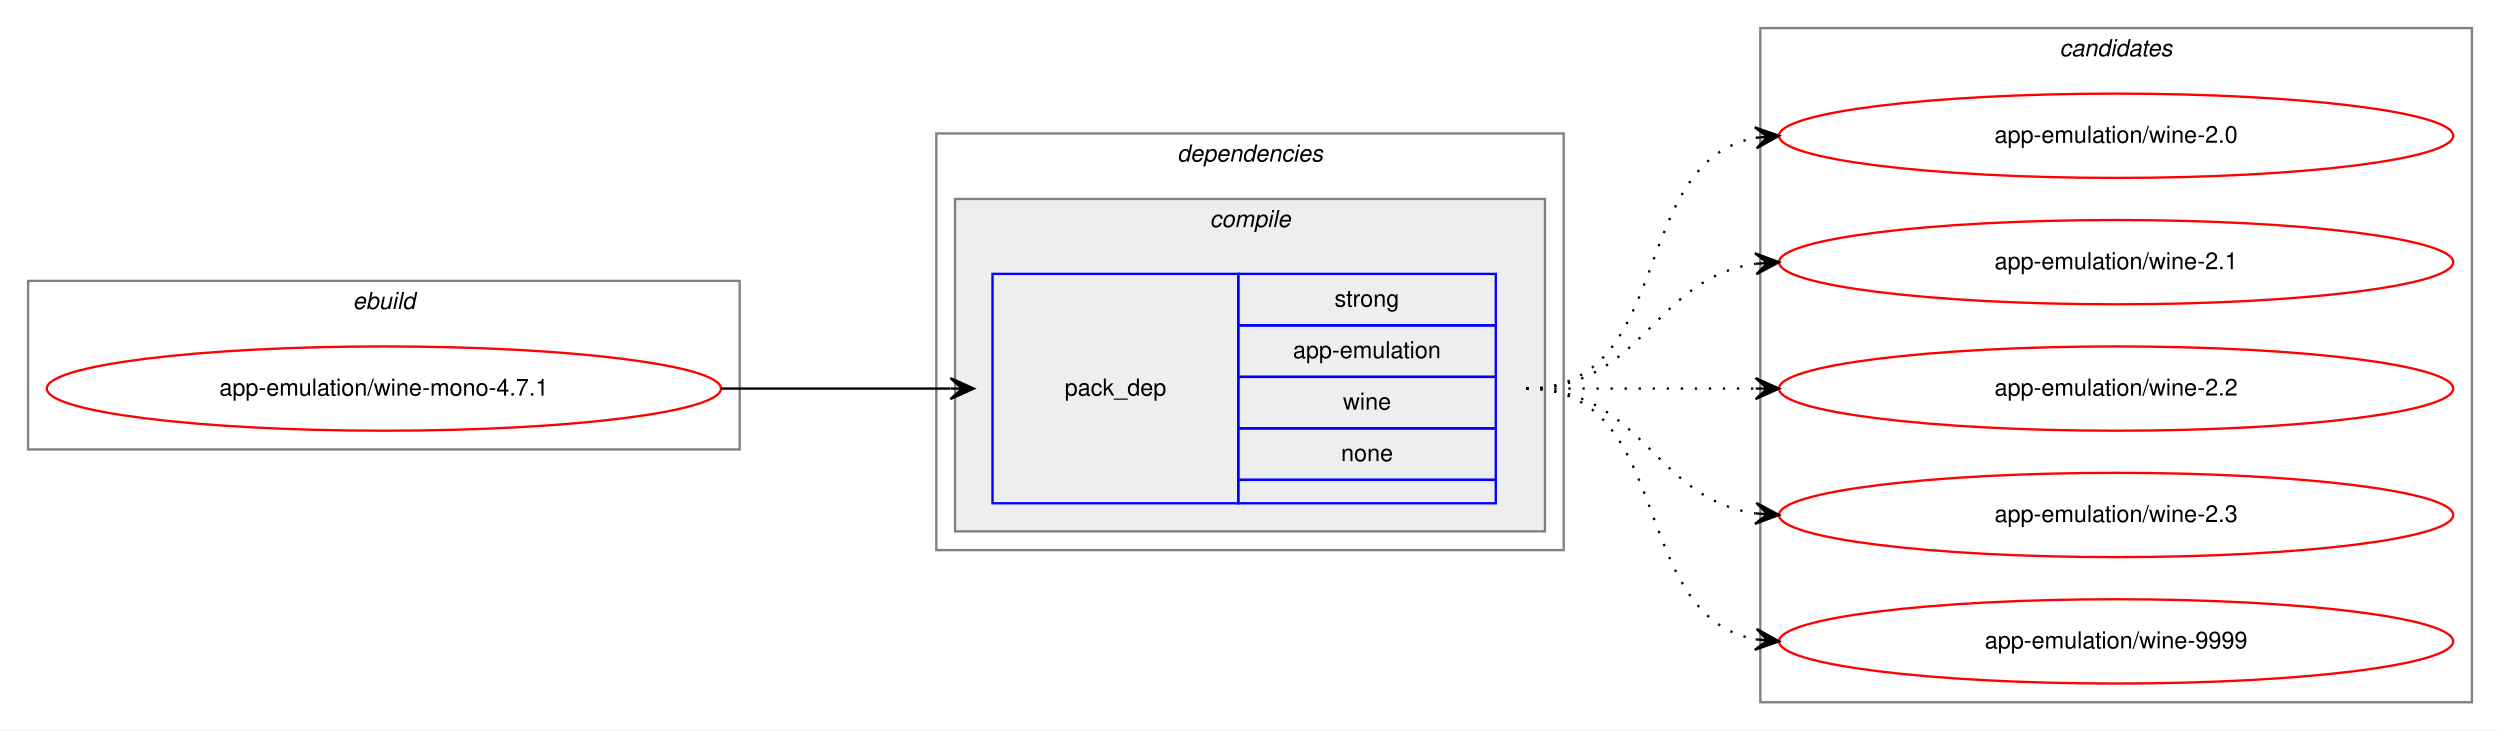
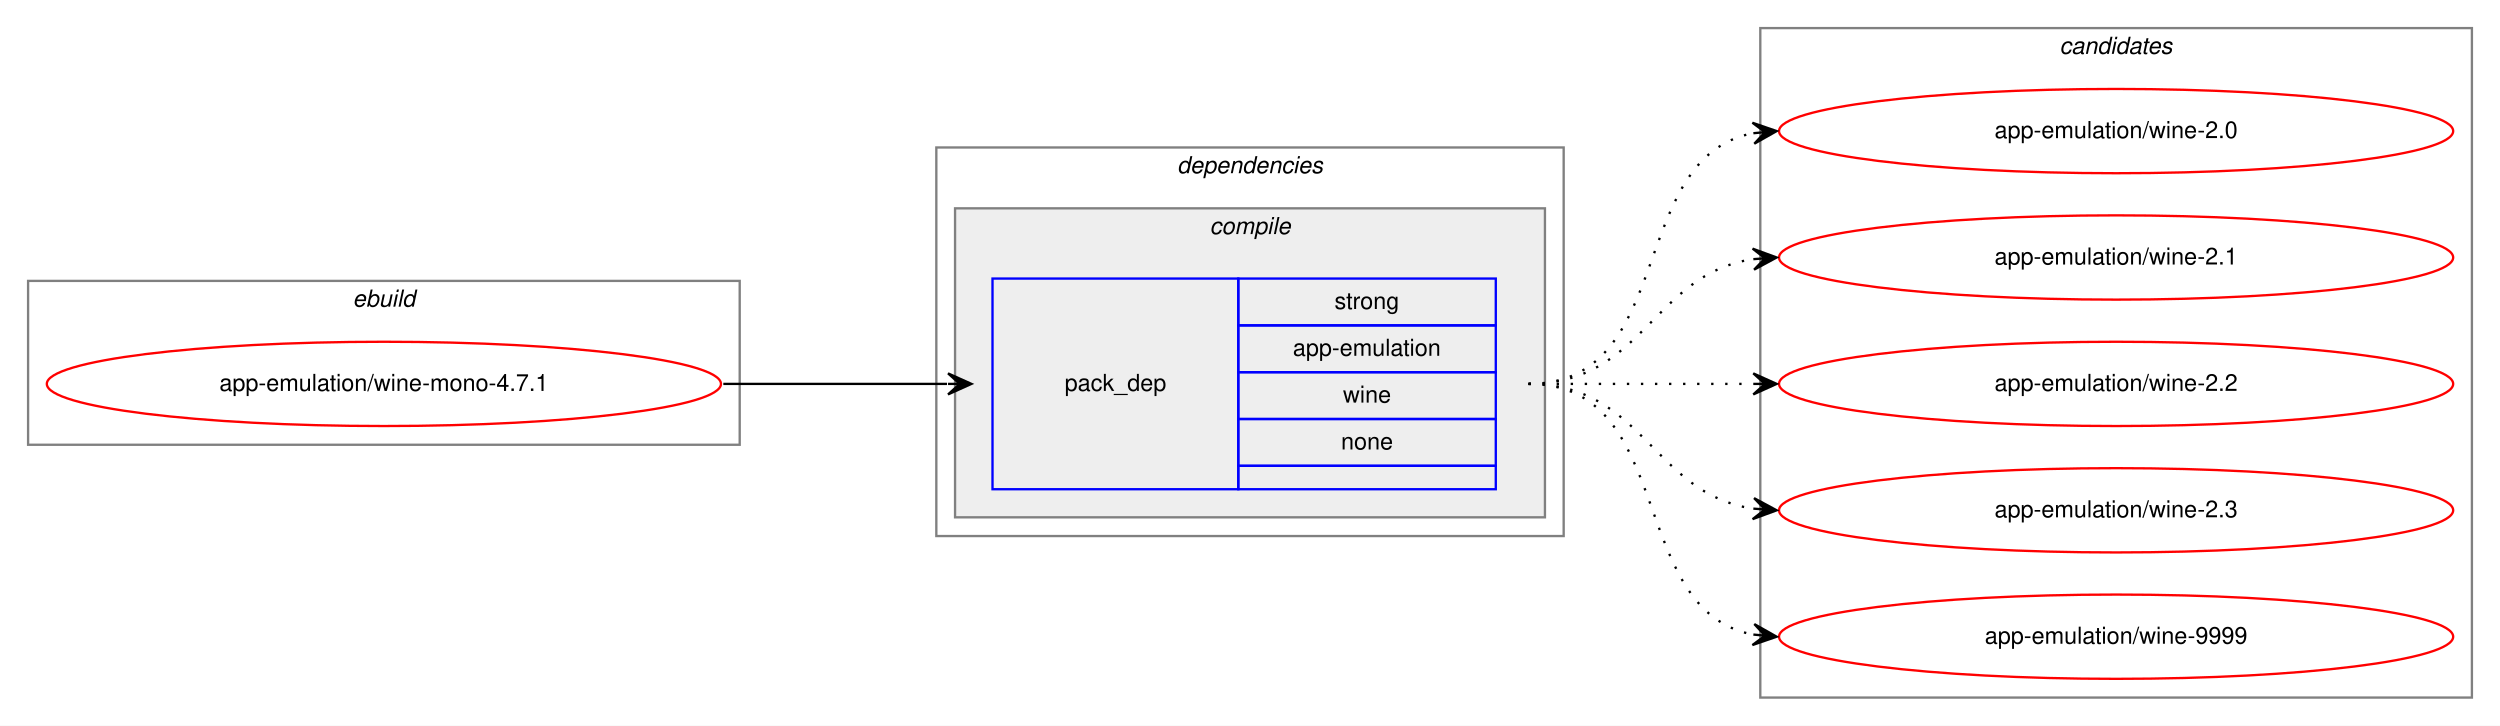
- <svg xmlns="http://www.w3.org/2000/svg" xmlns:xlink="http://www.w3.org/1999/xlink" width="1068pt" height="312pt" viewBox="0.00 0.00 1068.00 312.00">
-   <g id="graph0" class="graph" transform="scale(1 1) rotate(0) translate(4 308)">
-     <polygon fill="white" stroke="transparent" points="-4,4 -4,-308 1064,-308 1064,4 -4,4" />
+ <svg xmlns="http://www.w3.org/2000/svg" xmlns:xlink="http://www.w3.org/1999/xlink" width="1068pt" height="310pt" viewBox="0.00 0.00 1068.00 310.00">
+   <g id="graph0" class="graph" transform="scale(1 1) rotate(0) translate(4 306)">
+     <polygon fill="white" stroke="transparent" points="-4,4 -4,-306 1064,-306 1064,4 -4,4" />
    <g id="clust1" class="cluster">
-       <polygon fill="none" stroke="gray" points="8,-116 8,-188 312,-188 312,-116 8,-116" />
-       <text text-anchor="start" x="146.663" y="-176" font-family="Helvetica,sans-Serif" font-style="italic" font-size="10.00">ebuild</text>
+       <polygon fill="none" stroke="gray" points="8,-116 8,-186 312,-186 312,-116 8,-116" />
+       <text text-anchor="start" x="146.66" y="-175" font-family="Helvetica,sans-Serif" font-style="italic" font-size="10.00">ebuild</text>
    </g>
    <g id="clust2" class="cluster">
-       <polygon fill="none" stroke="gray" points="396,-73 396,-251 664,-251 664,-73 396,-73" />
-       <text text-anchor="start" x="498.875" y="-239" font-family="Helvetica,sans-Serif" font-style="italic" font-size="10.00">dependencies</text>
+       <polygon fill="none" stroke="gray" points="396,-77 396,-243 664,-243 664,-77 396,-77" />
+       <text text-anchor="start" x="498.86" y="-232" font-family="Helvetica,sans-Serif" font-style="italic" font-size="10.00">dependencies</text>
    </g>
    <g id="clust3" class="cluster">
-       <polygon fill="#eeeeee" stroke="gray" points="404,-81 404,-223 656,-223 656,-81 404,-81" />
-       <text text-anchor="start" x="512.778" y="-211" font-family="Helvetica,sans-Serif" font-style="italic" font-size="10.00">compile</text>
+       <polygon fill="#eeeeee" stroke="gray" points="404,-85 404,-217 656,-217 656,-85 404,-85" />
+       <text text-anchor="start" x="512.77" y="-206" font-family="Helvetica,sans-Serif" font-style="italic" font-size="10.00">compile</text>
    </g>
    <g id="clust7" class="cluster">
-       <polygon fill="none" stroke="gray" points="748,-8 748,-296 1052,-296 1052,-8 748,-8" />
-       <text text-anchor="start" x="875.824" y="-284" font-family="Helvetica,sans-Serif" font-style="italic" font-size="10.00">candidates</text>
+       <polygon fill="none" stroke="gray" points="748,-8 748,-294 1052,-294 1052,-8 748,-8" />
+       <text text-anchor="start" x="875.82" y="-283" font-family="Helvetica,sans-Serif" font-style="italic" font-size="10.00">candidates</text>
    </g>
    <g id="node1" class="node">
      <g id="a_node1">
        <a xlink:href="../app-emulation/wine-mono-4.7.1.svg" xlink:title="app-emulation/wine-mono-4.7.1">
          <ellipse fill="none" stroke="red" cx="160" cy="-142" rx="144" ry="18" />
          <text text-anchor="middle" x="160" y="-139" font-family="Helvetica,sans-Serif" font-size="10.00">app-emulation/wine-mono-4.7.1</text>
        </a>
      </g>
    </g>
    <g id="node2" class="node">
-       <polygon fill="none" stroke="blue" points="420,-93 420,-191 525,-191 525,-93 420,-93" />
-       <text text-anchor="start" x="450.823" y="-139" font-family="Helvetica,sans-Serif" font-size="10.00">pack_dep</text>
-       <polygon fill="none" stroke="blue" points="525,-169 525,-191 635,-191 635,-169 525,-169" />
-       <text text-anchor="start" x="566.107" y="-177" font-family="Helvetica,sans-Serif" font-size="10.00">strong</text>
-       <polygon fill="none" stroke="blue" points="525,-147 525,-169 635,-169 635,-147 525,-147" />
-       <text text-anchor="start" x="548.327" y="-155" font-family="Helvetica,sans-Serif" font-size="10.00">app-emulation</text>
-       <polygon fill="none" stroke="blue" points="525,-125 525,-147 635,-147 635,-125 525,-125" />
-       <text text-anchor="start" x="569.722" y="-133" font-family="Helvetica,sans-Serif" font-size="10.00">wine</text>
-       <polygon fill="none" stroke="blue" points="525,-103 525,-125 635,-125 635,-103 525,-103" />
-       <text text-anchor="start" x="568.882" y="-111" font-family="Helvetica,sans-Serif" font-size="10.00">none</text>
-       <polygon fill="none" stroke="blue" points="525,-93 525,-103 635,-103 635,-93 525,-93" />
+       <polygon fill="none" stroke="blue" points="420,-97 420,-187 525,-187 525,-97 420,-97" />
+       <text text-anchor="start" x="450.82" y="-139" font-family="Helvetica,sans-Serif" font-size="10.00">pack_dep</text>
+       <polygon fill="none" stroke="blue" points="525,-167 525,-187 635,-187 635,-167 525,-167" />
+       <text text-anchor="start" x="566.1" y="-174" font-family="Helvetica,sans-Serif" font-size="10.00">strong</text>
+       <polygon fill="none" stroke="blue" points="525,-147 525,-167 635,-167 635,-147 525,-147" />
+       <text text-anchor="start" x="548.31" y="-154" font-family="Helvetica,sans-Serif" font-size="10.00">app-emulation</text>
+       <polygon fill="none" stroke="blue" points="525,-127 525,-147 635,-147 635,-127 525,-127" />
+       <text text-anchor="start" x="569.72" y="-134" font-family="Helvetica,sans-Serif" font-size="10.00">wine</text>
+       <polygon fill="none" stroke="blue" points="525,-107 525,-127 635,-127 635,-107 525,-107" />
+       <text text-anchor="start" x="568.88" y="-114" font-family="Helvetica,sans-Serif" font-size="10.00">none</text>
+       <polygon fill="none" stroke="blue" points="525,-97 525,-107 635,-107 635,-97 525,-97" />
    </g>
    <g id="edge1" class="edge">
-       <path fill="none" stroke="black" d="M304,-142C348.438,-142 362.02,-142 401.878,-142" />
-       <polygon fill="black" stroke="black" points="412,-142 402,-146.5 407,-142 402,-142 402,-142 402,-142 407,-142 402,-137.5 412,-142 412,-142" />
+       <path fill="none" stroke="black" d="M305,-142C348.43,-142 361.83,-142 400.57,-142" />
+       <polygon fill="black" stroke="black" points="411,-142 401,-146.5 406,-142 401,-142 401,-142 401,-142 406,-142 401,-137.5 411,-142 411,-142" />
    </g>
    <g id="node3" class="node">
      <g id="a_node3">
        <a xlink:href="../app-emulation/wine-2.0.svg" xlink:title="app-emulation/wine-2.0">
          <ellipse fill="none" stroke="red" cx="900" cy="-250" rx="144" ry="18" />
          <text text-anchor="middle" x="900" y="-247" font-family="Helvetica,sans-Serif" font-size="10.00">app-emulation/wine-2.0</text>
        </a>
      </g>
    </g>
    <g id="edge2" class="edge">
-       <path fill="none" stroke="black" stroke-dasharray="1,5" d="M648,-142C712.303,-142 690.78,-238.91 746.031,-249.131" />
-       <polygon fill="black" stroke="black" points="756,-250 745.647,-253.614 751.019,-249.566 746.038,-249.131 746.038,-249.131 746.038,-249.131 751.019,-249.566 746.429,-244.648 756,-250 756,-250" />
+       <path fill="none" stroke="black" stroke-dasharray="1,5" d="M649,-142C712.58,-142 690.58,-238.51 744.79,-249.07" />
+       <polygon fill="black" stroke="black" points="755,-250 744.63,-253.57 750.02,-249.54 745.04,-249.09 745.04,-249.09 745.04,-249.09 750.02,-249.54 745.45,-244.61 755,-250 755,-250" />
    </g>
    <g id="node4" class="node">
      <g id="a_node4">
        <a xlink:href="../app-emulation/wine-2.1.svg" xlink:title="app-emulation/wine-2.1">
          <ellipse fill="none" stroke="red" cx="900" cy="-196" rx="144" ry="18" />
          <text text-anchor="middle" x="900" y="-193" font-family="Helvetica,sans-Serif" font-size="10.00">app-emulation/wine-2.1</text>
        </a>
      </g>
    </g>
    <g id="edge3" class="edge">
-       <path fill="none" stroke="black" stroke-dasharray="1,5" d="M648,-142C698.102,-142 702.012,-189.066 745.979,-195.317" />
-       <polygon fill="black" stroke="black" points="756,-196 745.717,-199.81 751.012,-195.66 746.023,-195.32 746.023,-195.32 746.023,-195.32 751.012,-195.66 746.329,-190.831 756,-196 756,-196" />
+       <path fill="none" stroke="black" stroke-dasharray="1,5" d="M649,-142C698.26,-142 701.85,-188.87 744.86,-195.28" />
+       <polygon fill="black" stroke="black" points="755,-196 744.71,-199.78 750.01,-195.64 745.03,-195.29 745.03,-195.29 745.03,-195.29 750.01,-195.64 745.35,-190.8 755,-196 755,-196" />
    </g>
    <g id="node5" class="node">
      <g id="a_node5">
        <a xlink:href="../app-emulation/wine-2.2.svg" xlink:title="app-emulation/wine-2.2">
          <ellipse fill="none" stroke="red" cx="900" cy="-142" rx="144" ry="18" />
          <text text-anchor="middle" x="900" y="-139" font-family="Helvetica,sans-Serif" font-size="10.00">app-emulation/wine-2.2</text>
        </a>
      </g>
    </g>
    <g id="edge4" class="edge">
-       <path fill="none" stroke="black" stroke-dasharray="1,5" d="M648,-142C692.438,-142 706.02,-142 745.878,-142" />
-       <polygon fill="black" stroke="black" points="756,-142 746,-146.5 751,-142 746,-142 746,-142 746,-142 751,-142 746,-137.5 756,-142 756,-142" />
+       <path fill="none" stroke="black" stroke-dasharray="1,5" d="M649,-142C692.43,-142 705.83,-142 744.57,-142" />
+       <polygon fill="black" stroke="black" points="755,-142 745,-146.5 750,-142 745,-142 745,-142 745,-142 750,-142 745,-137.5 755,-142 755,-142" />
    </g>
    <g id="node6" class="node">
      <g id="a_node6">
        <a xlink:href="../app-emulation/wine-2.3.svg" xlink:title="app-emulation/wine-2.3">
          <ellipse fill="none" stroke="red" cx="900" cy="-88" rx="144" ry="18" />
          <text text-anchor="middle" x="900" y="-85" font-family="Helvetica,sans-Serif" font-size="10.00">app-emulation/wine-2.3</text>
        </a>
      </g>
    </g>
    <g id="edge5" class="edge">
-       <path fill="none" stroke="black" stroke-dasharray="1,5" d="M648,-142C698.102,-142 702.012,-94.934 745.979,-88.683" />
-       <polygon fill="black" stroke="black" points="756,-88 746.329,-93.169 751.012,-88.34 746.023,-88.68 746.023,-88.68 746.023,-88.68 751.012,-88.34 745.717,-84.19 756,-88 756,-88" />
+       <path fill="none" stroke="black" stroke-dasharray="1,5" d="M649,-142C698.26,-142 701.85,-95.13 744.86,-88.72" />
+       <polygon fill="black" stroke="black" points="755,-88 745.35,-93.2 750.01,-88.36 745.03,-88.71 745.03,-88.71 745.03,-88.71 750.01,-88.36 744.71,-84.22 755,-88 755,-88" />
    </g>
    <g id="node7" class="node">
      <g id="a_node7">
        <a xlink:href="../app-emulation/wine-9999.svg" xlink:title="app-emulation/wine-9999">
          <ellipse fill="none" stroke="red" cx="900" cy="-34" rx="144" ry="18" />
          <text text-anchor="middle" x="900" y="-31" font-family="Helvetica,sans-Serif" font-size="10.00">app-emulation/wine-9999</text>
        </a>
      </g>
    </g>
    <g id="edge6" class="edge">
-       <path fill="none" stroke="black" stroke-dasharray="1,5" d="M648,-142C712.303,-142 690.78,-45.09 746.031,-34.869" />
-       <polygon fill="black" stroke="black" points="756,-34 746.429,-39.352 751.019,-34.434 746.038,-34.869 746.038,-34.869 746.038,-34.869 751.019,-34.434 745.647,-30.386 756,-34 756,-34" />
+       <path fill="none" stroke="black" stroke-dasharray="1,5" d="M649,-142C712.58,-142 690.58,-45.49 744.79,-34.93" />
+       <polygon fill="black" stroke="black" points="755,-34 745.45,-39.39 750.02,-34.46 745.04,-34.91 745.04,-34.91 745.04,-34.91 750.02,-34.46 744.63,-30.43 755,-34 755,-34" />
    </g>
  </g>
</svg>
